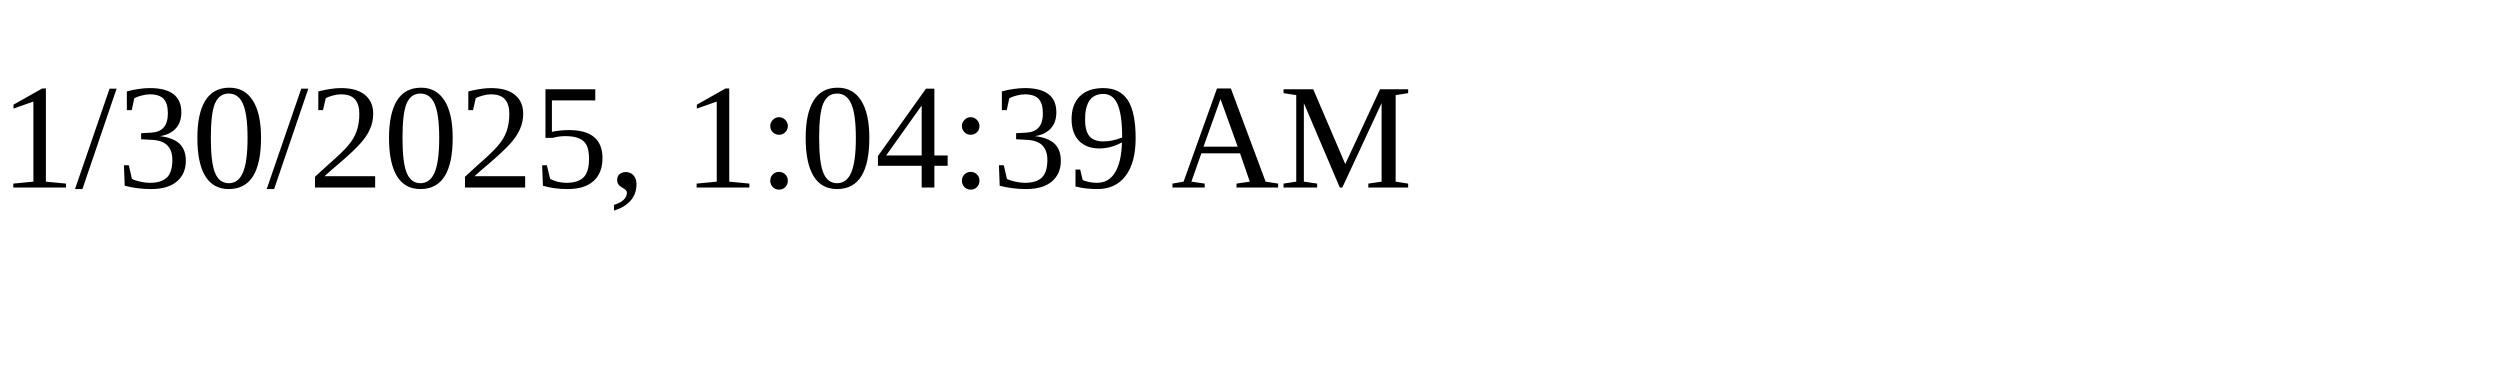
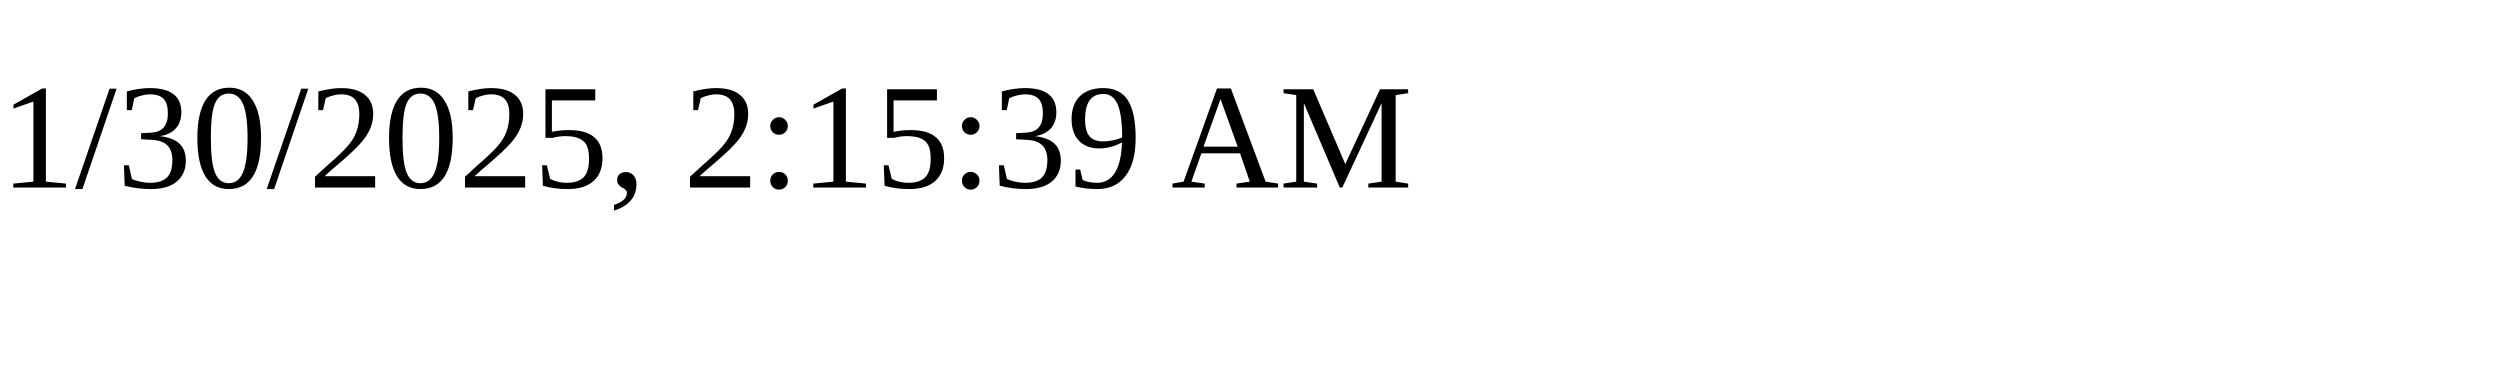
<svg xmlns="http://www.w3.org/2000/svg" height="30" width="200">
-   <text x="0" y="15">1/30/2025, 1:04:39 AM</text>
+   <text x="0" y="15">1/30/2025, 2:15:39 AM</text>
</svg>
